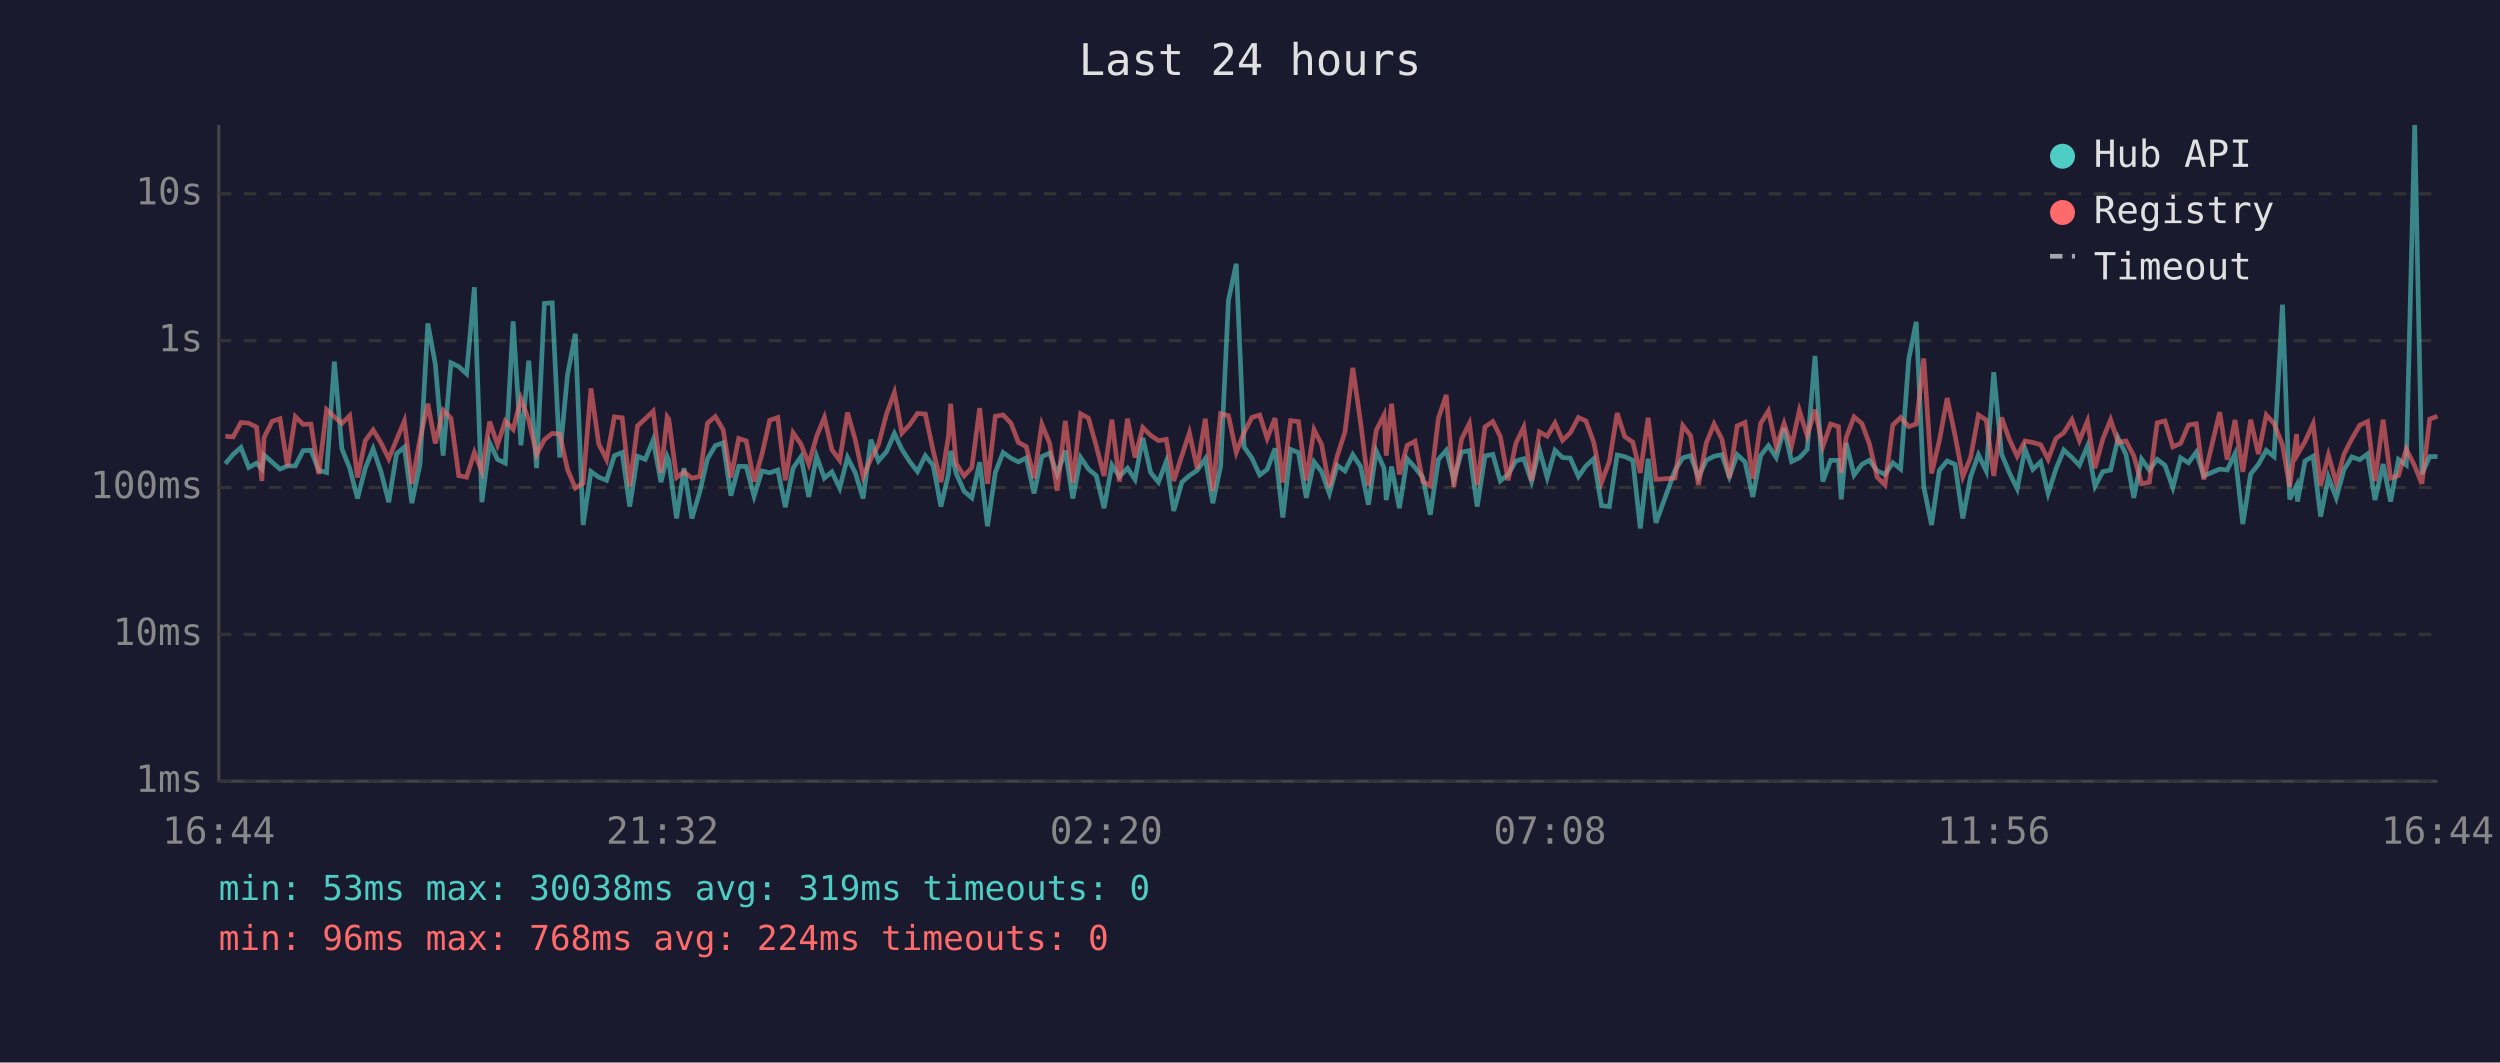
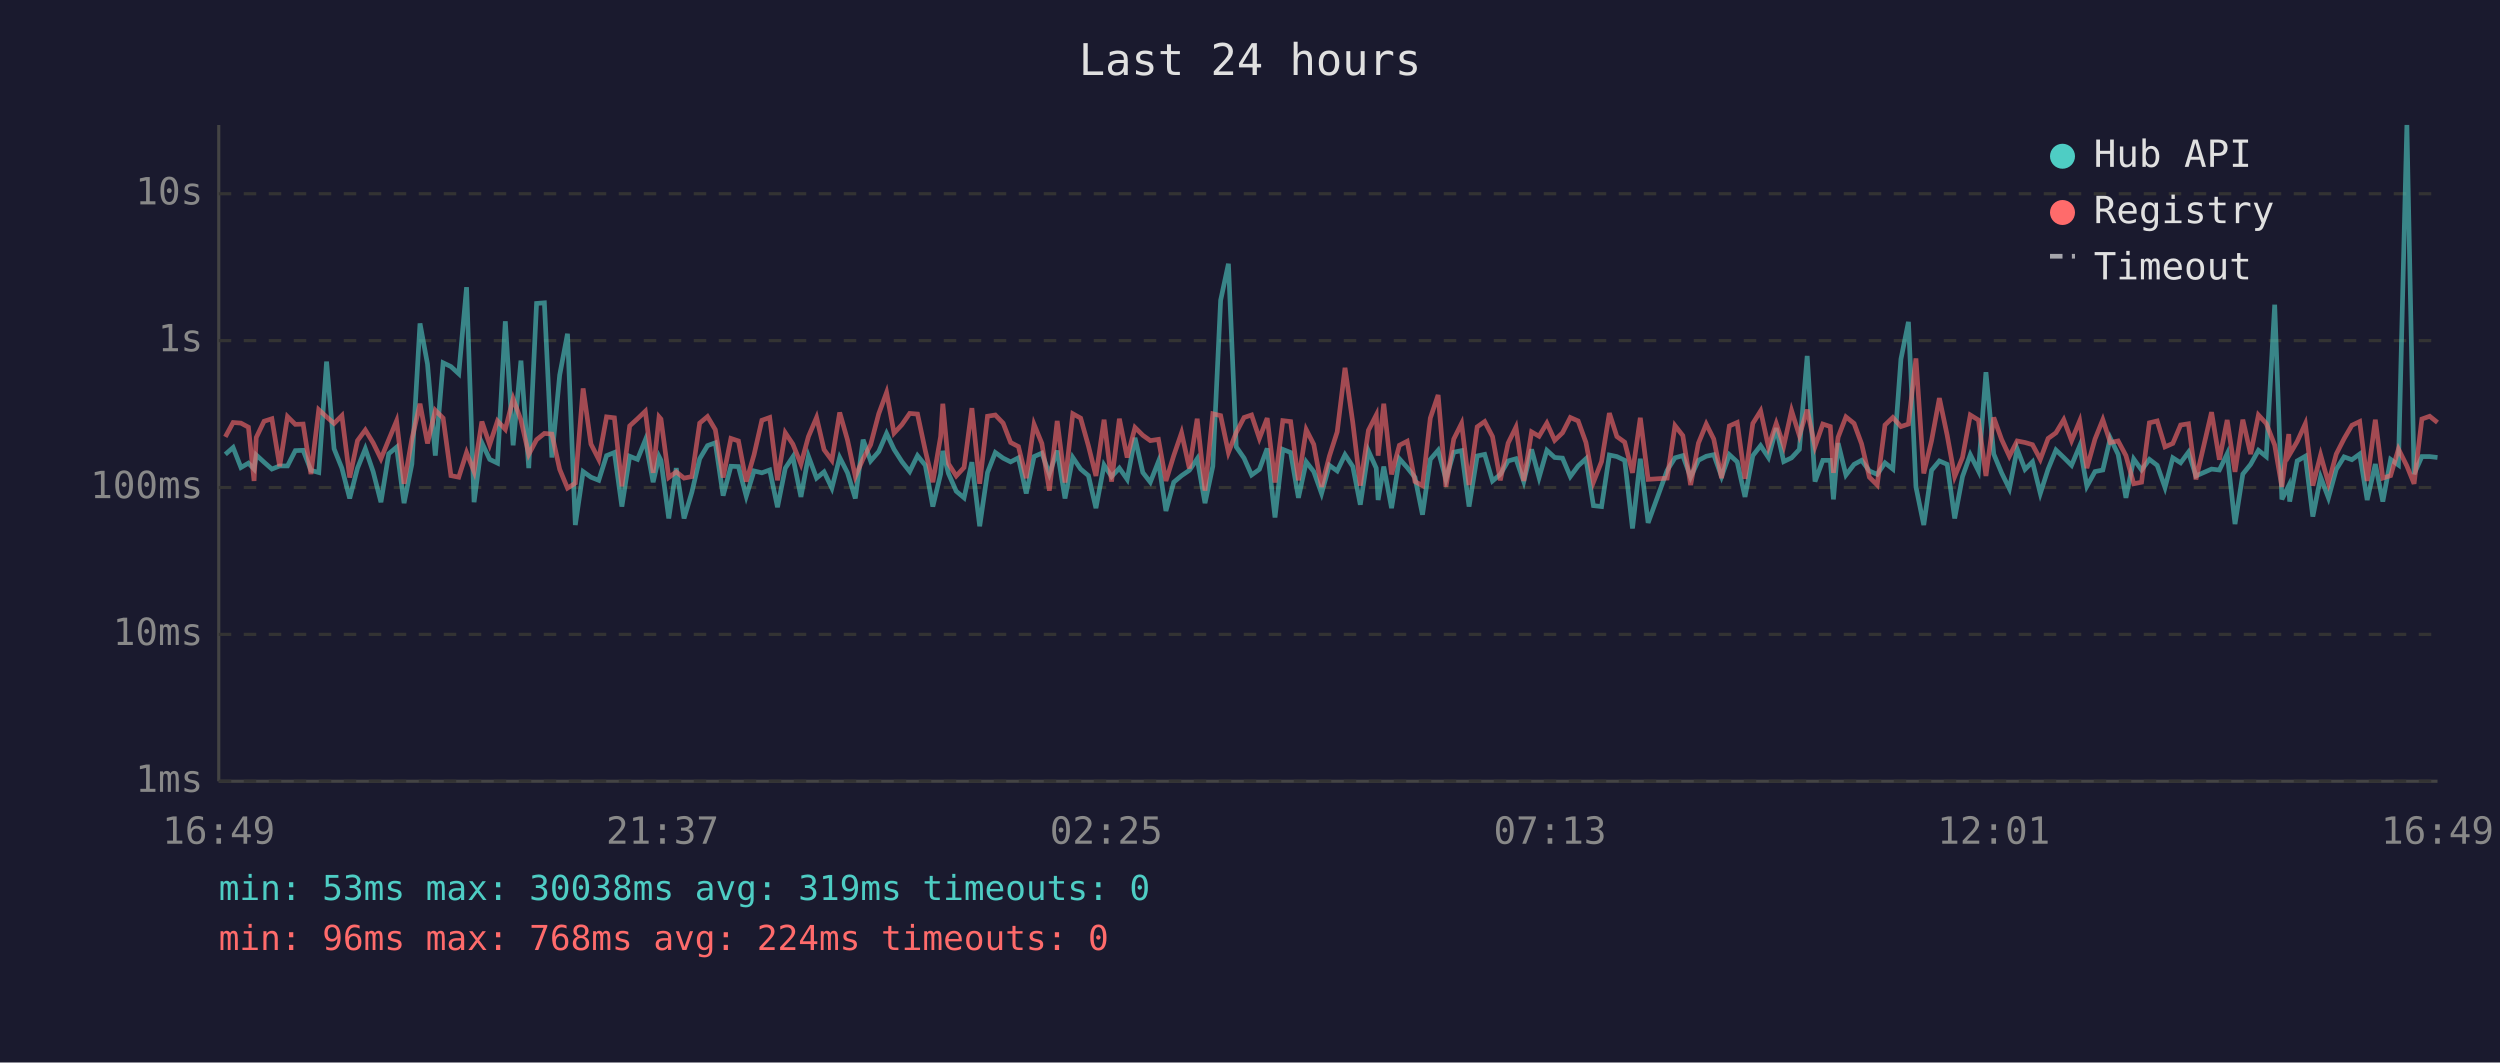
<svg xmlns="http://www.w3.org/2000/svg" viewBox="0 0 800 340" font-family="monospace" font-size="12">
  <rect width="800" height="340" fill="#1a1a2e" />
  <text x="400" y="24" fill="#e0e0e0" font-size="14" text-anchor="middle">Last 24 hours</text>
  <line x1="70" y1="40" x2="70" y2="250" stroke="#444" stroke-width="1" />
  <line x1="70" y1="250" x2="780" y2="250" stroke="#444" stroke-width="1" />
  <line x1="70" y1="250" x2="780" y2="250" stroke="#333" stroke-width="1" stroke-dasharray="4" />
  <text x="65" y="250" fill="#888" text-anchor="end" dominant-baseline="middle">1ms</text>
  <line x1="70" y1="203" x2="780" y2="203" stroke="#333" stroke-width="1" stroke-dasharray="4" />
  <text x="65" y="203" fill="#888" text-anchor="end" dominant-baseline="middle">10ms</text>
  <line x1="70" y1="156" x2="780" y2="156" stroke="#333" stroke-width="1" stroke-dasharray="4" />
  <text x="65" y="156" fill="#888" text-anchor="end" dominant-baseline="middle">100ms</text>
  <line x1="70" y1="109" x2="780" y2="109" stroke="#333" stroke-width="1" stroke-dasharray="4" />
  <text x="65" y="109" fill="#888" text-anchor="end" dominant-baseline="middle">1s</text>
  <line x1="70" y1="62" x2="780" y2="62" stroke="#333" stroke-width="1" stroke-dasharray="4" />
  <text x="65" y="62" fill="#888" text-anchor="end" dominant-baseline="middle">10s</text>
-   <text x="70" y="270" fill="#888" text-anchor="middle">16:44</text>
-   <text x="212" y="270" fill="#888" text-anchor="middle">21:32</text>
-   <text x="354" y="270" fill="#888" text-anchor="middle">02:20</text>
-   <text x="496" y="270" fill="#888" text-anchor="middle">07:08</text>
-   <text x="638" y="270" fill="#888" text-anchor="middle">11:56</text>
-   <text x="780" y="270" fill="#888" text-anchor="middle">16:44</text>
-   <polyline points="72.1,148.4 74.6,145.4 77.1,143.2 79.6,149.6 82.1,148.2 83.8,150.1 84.5,145.6 87.1,147.9 89.6,150.1 92.0,149.1 94.5,149.1 97.0,144.2 99.5,144.1 102.0,150.5 104.5,151.2 107.0,115.7 109.4,143.6 111.9,149.8 114.4,159.5 116.9,149.8 119.4,143.6 121.9,150.9 124.4,160.7 126.9,145.2 129.4,143.1 131.8,161.0 134.4,148.5 136.9,103.5 139.3,116.5 141.8,145.8 144.3,116.1 146.8,117.3 149.3,119.6 151.8,91.9 154.2,160.7 156.7,141.7 159.2,147.0 161.7,148.2 164.2,102.8 166.7,142.5 169.2,115.4 171.7,149.8 174.2,97.1 176.7,96.9 179.1,146.4 181.6,120.0 184.1,106.8 186.6,168.0 189.1,150.9 191.6,152.7 194.1,153.7 196.6,145.8 199.1,144.8 201.5,162.1 204.0,146.0 206.5,147.0 209.0,140.8 211.5,154.3 213.5,146.1 214.0,147.3 216.5,165.9 218.9,149.8 221.4,165.9 223.9,157.5 226.4,146.8 228.9,142.6 231.4,141.7 233.9,158.6 236.4,149.2 238.8,149.3 241.3,158.8 243.8,150.7 246.3,151.3 248.9,150.4 251.3,162.3 253.8,149.8 256.3,146.2 258.8,159.0 261.3,146.0 263.8,153.0 266.2,151.0 268.7,156.2 271.2,146.4 273.7,151.3 276.2,159.5 278.7,140.7 281.1,147.5 283.7,144.5 286.2,138.7 288.6,143.8 291.1,147.7 293.6,150.9 296.1,145.8 298.6,148.9 301.1,162.1 303.5,151.7 304.2,144.3 306.0,151.5 308.5,157.2 311.0,159.3 313.5,147.9 316.0,168.4 318.5,151.2 321.0,144.8 323.5,146.6 325.9,147.8 328.4,146.5 330.9,157.9 333.4,146.1 335.9,145.0 338.3,151.7 340.9,144.2 343.3,159.5 345.8,146.4 348.3,150.1 350.8,152.2 353.3,162.6 355.8,148.8 358.2,152.5 360.8,149.8 363.2,153.4 365.7,140.1 368.2,151.2 370.7,154.3 373.2,147.7 375.6,163.5 378.2,154.3 380.6,152.2 383.1,150.5 385.7,146.8 388.1,161.0 390.6,149.2 393.1,96.1 395.6,84.4 398.1,143.0 400.6,146.6 403.1,152.0 405.5,150.2 408.0,143.5 410.5,165.6 413.0,143.8 415.5,144.8 418.0,159.3 420.5,147.8 422.9,150.9 425.4,157.9 427.9,148.9 430.4,150.7 432.9,145.5 435.4,149.3 437.9,161.5 440.4,144.3 442.9,149.8 443.6,160.0 445.3,149.3 447.8,162.6 450.3,146.8 452.8,149.6 455.3,152.8 457.7,164.7 460.3,147.0 462.8,144.1 465.2,153.4 467.7,144.7 470.2,144.2 472.7,162.1 475.2,145.9 477.7,145.4 480.1,153.9 482.6,151.8 485.1,147.5 487.6,146.8 490.1,154.1 492.6,143.8 495.1,152.8 497.6,144.1 500.0,146.4 502.5,146.6 505.1,152.5 507.5,149.1 510.0,146.8 512.5,161.8 515.0,162.1 517.5,145.6 519.9,146.1 522.5,147.3 524.9,169.1 527.4,146.8 529.9,167.3 536.0,150.5 538.5,146.5 541.0,145.8 543.5,152.7 546.0,147.3 548.5,146.0 551.0,145.5 553.4,152.5 555.9,145.5 558.4,147.8 560.9,159.0 563.4,145.8 565.9,142.6 568.4,146.4 570.9,137.0 573.3,147.7 575.8,146.5 578.3,143.8 580.8,113.9 583.3,154.1 585.8,147.3 588.3,147.3 589.2,159.8 590.8,141.8 593.3,152.0 595.8,148.6 598.2,147.3 600.7,150.7 603.2,151.8 605.7,148.1 608.2,150.1 610.8,114.9 613.2,103.0 615.6,155.8 618.1,168.0 620.6,150.5 623.1,147.5 625.6,148.6 628.1,165.9 630.6,152.5 633.1,145.5 635.6,150.7 638.0,119.1 640.5,145.3 643.0,151.3 645.5,156.4 648.0,143.7 650.5,150.2 653.0,147.8 655.4,157.9 657.9,150.1 660.4,144.0 663.0,146.4 665.4,148.9 668.0,142.7 670.4,155.6 672.9,150.9 675.4,150.4 677.8,140.2 680.3,145.4 682.8,159.3 685.3,146.9 687.8,150.4 690.3,147.0 692.8,148.9 695.3,156.0 697.8,146.5 700.3,148.1 702.8,144.7 705.2,152.3 710.3,150.1 712.7,150.4 715.2,145.2 717.7,167.7 720.2,151.7 722.7,148.6 725.2,144.1 727.7,146.1 730.4,97.5 732.7,159.8 734.9,155.4 735.2,160.5 737.6,147.5 740.2,146.0 742.6,165.3 745.1,152.7 747.6,159.3 750.1,150.2 752.6,146.2 755.1,147.1 757.6,145.3 760.0,160.0 762.6,148.5 765.0,160.5 767.5,147.0 770.0,148.8 772.7,40.0 775.0,151.7 777.5,146.1 780.0,146.1" fill="none" stroke="#4ecdc4" stroke-width="1.5" opacity="0.6" />
-   <polyline points="72.1,139.6 74.6,139.8 77.1,135.2 79.6,135.4 82.1,136.7 83.8,153.9 84.5,140.0 87.1,134.8 89.6,134.0 92.0,149.2 94.5,133.3 97.0,135.8 99.5,135.7 102.0,151.7 104.5,131.1 107.0,133.4 109.4,135.5 111.9,133.0 114.4,152.8 116.9,141.0 119.4,137.6 121.9,141.7 124.4,146.8 126.9,140.7 129.4,134.7 131.8,154.8 134.4,140.5 136.9,129.2 139.3,141.9 141.8,131.3 144.3,133.8 146.8,152.2 149.3,152.7 151.8,144.8 154.2,150.9 156.7,134.9 159.2,142.3 161.7,134.7 164.2,137.4 166.7,127.6 169.2,134.4 171.7,145.4 174.2,140.7 176.7,138.7 179.1,138.9 181.6,150.2 184.1,156.2 186.6,154.6 189.1,124.3 191.6,142.1 194.1,147.0 196.6,133.4 199.1,133.7 201.5,155.6 204.0,136.3 206.5,134.0 209.0,131.6 211.5,151.3 213.5,133.4 214.0,134.1 216.5,152.8 218.9,151.0 221.4,153.0 223.9,152.5 226.4,135.4 228.9,133.3 231.4,137.5 233.9,152.8 236.4,140.3 238.8,141.1 241.3,154.1 243.8,145.5 246.3,134.5 248.9,133.6 251.3,153.7 253.8,138.5 256.3,142.1 258.8,148.5 261.3,139.7 263.8,133.6 266.2,143.9 268.7,147.3 271.2,132.0 273.7,140.8 276.2,152.5 278.7,146.8 281.1,142.3 283.7,132.4 286.2,125.6 288.6,138.6 291.1,135.9 293.6,132.3 296.1,132.5 298.6,144.2 301.1,154.3 303.5,139.7 304.2,129.2 306.0,148.4 308.5,152.3 311.0,149.6 313.5,130.6 316.0,154.8 318.5,133.2 321.0,132.8 323.5,135.4 325.9,141.6 328.4,142.9 330.9,153.0 333.4,135.8 335.9,141.9 338.3,157.0 340.9,134.7 343.3,154.4 345.8,132.4 348.3,133.8 350.8,142.7 353.3,152.3 355.8,134.3 358.2,154.1 360.8,134.0 363.2,146.4 365.7,136.8 368.2,139.3 370.7,141.0 373.2,140.6 375.6,153.9 378.2,145.8 380.6,138.5 383.1,149.9 385.7,134.0 388.1,157.0 390.6,132.4 393.1,133.0 395.6,144.8 398.1,138.4 400.6,133.6 403.1,132.8 405.5,140.3 408.0,133.8 410.5,154.4 413.0,134.6 415.5,134.9 418.0,153.7 420.5,137.5 422.9,142.2 425.4,155.8 427.9,146.0 430.4,138.2 432.9,117.7 435.4,135.3 437.9,155.4 440.4,137.7 442.9,132.8 443.6,145.8 445.3,129.2 447.8,151.8 450.3,142.5 452.8,141.2 455.3,154.1 457.7,155.4 460.3,133.8 462.8,126.4 465.2,155.8 467.7,140.5 470.2,135.5 472.7,155.2 475.2,136.6 477.7,134.9 480.1,139.7 482.6,153.7 485.1,141.8 487.6,136.7 490.1,153.9 492.6,138.2 495.1,139.6 497.6,135.4 500.0,140.9 502.5,138.5 505.1,133.6 507.5,134.7 510.0,141.6 512.5,154.3 515.0,147.7 517.5,132.2 519.9,139.7 522.5,141.5 524.9,151.3 527.4,133.7 529.9,153.4 536.0,153.0 538.5,136.2 541.0,139.4 543.5,155.2 546.0,141.8 548.5,135.7 551.0,140.5 553.4,153.0 555.9,136.3 558.4,135.2 560.9,153.2 563.4,135.5 565.9,131.5 568.4,143.0 570.9,135.5 573.3,142.7 575.8,131.4 578.3,139.4 580.8,131.1 583.3,142.9 585.8,135.7 588.3,136.5 589.2,151.3 590.8,139.9 593.3,133.4 595.8,135.5 598.2,142.0 600.7,152.7 603.2,155.2 605.7,136.0 608.2,133.6 610.8,136.5 613.2,135.7 615.6,114.7 618.1,151.5 620.6,141.0 623.1,127.4 625.6,139.3 628.1,152.5 630.6,146.4 633.1,132.8 635.6,134.4 638.0,152.3 640.5,133.6 643.0,140.6 645.5,146.0 648.0,141.1 650.5,141.6 653.0,142.3 655.4,147.0 657.9,140.3 660.4,138.5 663.0,134.3 665.4,141.0 668.0,134.7 670.4,149.8 672.9,140.5 675.4,134.3 677.8,141.6 680.3,141.1 682.8,145.8 685.3,154.8 687.8,154.3 690.3,135.3 692.8,134.7 695.3,143.0 697.8,141.9 700.3,136.0 702.8,135.6 705.2,153.4 710.3,131.9 712.7,147.1 715.2,134.4 717.7,151.0 720.2,134.3 722.7,145.3 725.2,132.8 727.7,135.5 730.4,142.4 732.7,155.8 734.9,138.9 735.2,145.4 737.6,141.3 740.2,135.6 742.6,155.4 745.1,145.6 747.6,154.6 750.1,145.3 752.6,140.4 755.1,136.1 757.6,134.9 760.0,153.9 762.6,134.3 765.0,153.0 767.5,152.2 770.0,143.7 772.7,149.1 775.0,154.8 777.5,134.1 780.0,133.2" fill="none" stroke="#ff6b6b" stroke-width="1.5" opacity="0.6" />
+   <text x="70" y="270" fill="#888" text-anchor="middle">16:49</text>
+   <text x="212" y="270" fill="#888" text-anchor="middle">21:37</text>
+   <text x="354" y="270" fill="#888" text-anchor="middle">02:25</text>
+   <text x="496" y="270" fill="#888" text-anchor="middle">07:13</text>
+   <text x="638" y="270" fill="#888" text-anchor="middle">12:01</text>
+   <text x="780" y="270" fill="#888" text-anchor="middle">16:49</text>
+   <polyline points="72.1,145.4 74.6,143.2 77.1,149.6 79.5,148.2 81.3,150.1 82.0,145.6 84.5,147.9 87.0,150.1 89.5,149.1 92.0,149.1 94.5,144.2 97.0,144.1 99.5,150.5 102.0,151.2 104.5,115.7 106.9,143.6 109.4,149.8 111.9,159.5 114.4,149.8 116.9,143.6 119.4,150.9 121.9,160.7 124.4,145.2 126.9,143.1 129.3,161.0 131.8,148.5 134.4,103.5 136.8,116.5 139.3,145.8 141.8,116.1 144.3,117.3 146.8,119.6 149.3,91.9 151.7,160.7 154.2,141.7 156.7,147.0 159.2,148.2 161.7,102.8 164.2,142.5 166.7,115.4 169.2,149.8 171.7,97.1 174.2,96.9 176.6,146.4 179.1,120.0 181.6,106.8 184.1,168.0 186.6,150.9 189.1,152.7 191.6,153.7 194.1,145.8 196.6,144.8 199.0,162.1 201.5,146.0 204.0,147.0 206.5,140.8 209.0,154.3 210.9,146.1 211.5,147.3 214.0,165.9 216.4,149.8 218.9,165.9 221.4,157.5 223.9,146.8 226.4,142.6 228.9,141.7 231.4,158.6 233.9,149.2 236.3,149.3 238.8,158.8 241.3,150.7 243.8,151.3 246.3,150.4 248.8,162.3 251.3,149.8 253.7,146.2 256.3,159.0 258.7,146.0 261.3,153.0 263.7,151.0 266.2,156.2 268.7,146.4 271.2,151.3 273.7,159.5 276.2,140.7 278.6,147.5 281.2,144.5 283.7,138.7 286.1,143.8 288.6,147.7 291.1,150.9 293.6,145.8 296.1,148.9 298.5,162.1 301.0,151.7 301.7,144.3 303.5,151.5 306.0,157.2 308.5,159.3 311.0,147.9 313.5,168.4 316.0,151.2 318.5,144.8 321.0,146.6 323.4,147.8 325.9,146.5 328.4,157.9 330.9,146.1 333.4,145.0 335.8,151.7 338.3,144.2 340.8,159.5 343.3,146.4 345.8,150.1 348.3,152.2 350.7,162.6 353.3,148.8 355.7,152.5 358.2,149.8 360.7,153.4 363.2,140.1 365.7,151.2 368.1,154.3 370.7,147.7 373.1,163.5 375.6,154.3 378.1,152.2 380.6,150.5 383.1,146.8 385.6,161.0 388.1,149.2 390.6,96.1 393.1,84.4 395.6,143.0 398.1,146.6 400.5,152.0 403.0,150.2 405.5,143.5 408.0,165.6 410.5,143.8 413.0,144.8 415.5,159.3 418.0,147.8 420.4,150.9 422.9,157.9 425.4,148.9 427.9,150.7 430.4,145.5 432.9,149.3 435.3,161.5 437.9,144.3 440.4,149.8 441.0,160.0 442.8,149.3 445.3,162.6 447.8,146.8 450.3,149.6 452.8,152.8 455.2,164.7 457.7,147.0 460.2,144.1 462.7,153.4 465.2,144.7 467.7,144.2 470.1,162.1 472.7,145.9 475.1,145.4 477.6,153.9 480.1,151.8 482.6,147.5 485.1,146.8 487.6,154.1 490.1,143.8 492.5,152.8 495.0,144.1 497.5,146.4 500.0,146.6 502.5,152.5 505.0,149.1 507.5,146.8 509.9,161.8 512.5,162.1 515.0,145.6 517.4,146.1 519.9,147.3 522.4,169.1 524.9,146.8 527.4,167.3 533.5,150.5 536.0,146.5 538.5,145.8 541.0,152.7 543.5,147.3 546.0,146.0 548.4,145.5 550.9,152.5 553.4,145.5 555.9,147.8 558.4,159.0 560.9,145.8 563.4,142.6 565.9,146.4 568.4,137.0 570.8,147.7 573.3,146.5 575.8,143.8 578.3,113.9 580.8,154.1 583.3,147.3 585.7,147.3 586.7,159.8 588.2,141.8 590.7,152.0 593.3,148.6 595.7,147.3 598.2,150.7 600.7,151.8 603.2,148.1 605.7,150.1 608.3,114.9 610.7,103.0 613.1,155.8 615.6,168.0 618.1,150.5 620.6,147.5 623.1,148.6 625.5,165.9 628.0,152.5 630.5,145.5 633.1,150.7 635.5,119.1 638.0,145.3 640.5,151.3 643.0,156.4 645.5,143.7 648.0,150.2 650.4,147.8 652.9,157.9 655.4,150.1 657.9,144.0 660.4,146.4 662.9,148.9 665.5,142.7 667.8,155.6 670.4,150.9 672.9,150.4 675.3,140.2 677.8,145.4 680.3,159.3 682.8,146.9 685.3,150.4 687.8,147.0 690.3,148.9 692.8,156.0 695.3,146.5 697.8,148.1 700.3,144.7 702.7,152.3 707.7,150.1 710.2,150.4 712.7,145.2 715.2,167.7 717.7,151.7 720.2,148.6 722.7,144.1 725.2,146.1 727.9,97.5 730.2,159.8 732.4,155.4 732.7,160.5 735.1,147.5 737.7,146.0 740.1,165.3 742.6,152.7 745.1,159.3 747.6,150.2 750.1,146.2 752.6,147.1 755.1,145.3 757.5,160.0 760.1,148.5 762.5,160.5 765.0,147.0 767.5,148.8 770.2,40.0 772.5,151.7 775.0,146.1 777.5,146.1 780.0,146.4" fill="none" stroke="#4ecdc4" stroke-width="1.5" opacity="0.6" />
+   <polyline points="72.1,139.8 74.6,135.2 77.1,135.4 79.5,136.7 81.3,153.9 82.0,140.0 84.5,134.8 87.0,134.0 89.5,149.2 92.0,133.3 94.5,135.8 97.0,135.7 99.5,151.7 102.0,131.1 104.5,133.4 106.9,135.5 109.4,133.0 111.9,152.8 114.4,141.0 116.9,137.6 119.4,141.7 121.9,146.8 124.4,140.7 126.9,134.7 129.3,154.8 131.8,140.5 134.4,129.2 136.8,141.9 139.3,131.3 141.8,133.8 144.3,152.2 146.8,152.7 149.3,144.8 151.7,150.9 154.2,134.9 156.7,142.3 159.2,134.7 161.7,137.4 164.2,127.6 166.7,134.4 169.2,145.4 171.7,140.7 174.2,138.7 176.6,138.9 179.1,150.2 181.6,156.2 184.1,154.6 186.6,124.3 189.1,142.1 191.6,147.0 194.1,133.4 196.6,133.7 199.0,155.6 201.5,136.3 204.0,134.0 206.5,131.6 209.0,151.3 210.9,133.4 211.5,134.1 214.0,152.8 216.4,151.0 218.9,153.0 221.4,152.5 223.9,135.4 226.4,133.3 228.9,137.5 231.4,152.8 233.9,140.3 236.3,141.1 238.8,154.1 241.3,145.5 243.8,134.5 246.3,133.6 248.8,153.7 251.3,138.5 253.7,142.1 256.3,148.5 258.7,139.7 261.3,133.6 263.7,143.9 266.2,147.3 268.7,132.0 271.2,140.8 273.7,152.5 276.2,146.8 278.6,142.3 281.2,132.4 283.7,125.6 286.1,138.6 288.6,135.9 291.1,132.3 293.6,132.5 296.1,144.2 298.5,154.3 301.0,139.7 301.7,129.2 303.5,148.4 306.0,152.3 308.5,149.6 311.0,130.6 313.5,154.8 316.0,133.2 318.5,132.8 321.0,135.4 323.4,141.6 325.9,142.9 328.4,153.0 330.9,135.8 333.4,141.9 335.8,157.0 338.3,134.7 340.8,154.4 343.3,132.4 345.8,133.8 348.3,142.7 350.7,152.3 353.3,134.3 355.7,154.1 358.2,134.0 360.7,146.4 363.2,136.8 365.7,139.3 368.1,141.0 370.7,140.6 373.1,153.9 375.6,145.8 378.1,138.5 380.6,149.9 383.1,134.0 385.6,157.0 388.1,132.4 390.6,133.0 393.1,144.8 395.6,138.4 398.1,133.6 400.5,132.8 403.0,140.3 405.5,133.8 408.0,154.4 410.5,134.6 413.0,134.9 415.5,153.7 418.0,137.5 420.4,142.2 422.9,155.8 425.4,146.0 427.9,138.2 430.4,117.7 432.9,135.3 435.3,155.4 437.9,137.7 440.4,132.8 441.0,145.8 442.8,129.2 445.3,151.8 447.8,142.5 450.3,141.2 452.8,154.1 455.2,155.4 457.7,133.8 460.2,126.4 462.7,155.8 465.2,140.5 467.7,135.5 470.1,155.2 472.7,136.6 475.1,134.9 477.6,139.7 480.1,153.7 482.6,141.8 485.1,136.7 487.6,153.9 490.1,138.2 492.5,139.6 495.0,135.4 497.5,140.9 500.0,138.5 502.5,133.6 505.0,134.7 507.5,141.6 509.9,154.3 512.5,147.7 515.0,132.2 517.4,139.7 519.9,141.5 522.4,151.3 524.9,133.7 527.4,153.4 533.5,153.0 536.0,136.2 538.5,139.4 541.0,155.2 543.5,141.8 546.0,135.7 548.4,140.5 550.9,153.0 553.4,136.3 555.9,135.2 558.4,153.2 560.9,135.5 563.4,131.5 565.9,143.0 568.4,135.5 570.8,142.7 573.3,131.4 575.8,139.4 578.3,131.1 580.8,142.9 583.3,135.7 585.7,136.5 586.7,151.3 588.2,139.9 590.7,133.4 593.3,135.5 595.7,142.0 598.2,152.7 600.7,155.2 603.2,136.0 605.7,133.6 608.3,136.5 610.7,135.7 613.1,114.7 615.6,151.5 618.1,141.0 620.6,127.4 623.1,139.3 625.5,152.5 628.0,146.4 630.5,132.8 633.1,134.4 635.5,152.3 638.0,133.6 640.5,140.6 643.0,146.0 645.5,141.1 648.0,141.6 650.4,142.3 652.9,147.0 655.4,140.3 657.9,138.5 660.4,134.3 662.9,141.0 665.5,134.7 667.8,149.8 670.4,140.5 672.9,134.3 675.3,141.6 677.8,141.1 680.3,145.8 682.8,154.8 685.3,154.3 687.8,135.3 690.3,134.7 692.8,143.0 695.3,141.9 697.8,136.0 700.3,135.6 702.7,153.4 707.7,131.9 710.2,147.1 712.7,134.4 715.2,151.0 717.7,134.3 720.2,145.3 722.7,132.8 725.2,135.5 727.9,142.4 730.2,155.8 732.4,138.9 732.7,145.4 735.1,141.3 737.7,135.6 740.1,155.4 742.6,145.6 745.1,154.6 747.6,145.3 750.1,140.4 752.6,136.1 755.1,134.9 757.5,153.9 760.1,134.3 762.5,153.0 765.0,152.2 767.5,143.7 770.2,149.1 772.5,154.8 775.0,134.1 777.5,133.2 780.0,135.2" fill="none" stroke="#ff6b6b" stroke-width="1.5" opacity="0.6" />
  <circle cx="660" cy="50" r="4" fill="#4ecdc4" />
  <text x="670" y="50" fill="#e0e0e0" dominant-baseline="middle">Hub API</text>
  <circle cx="660" cy="68" r="4" fill="#ff6b6b" />
  <text x="670" y="68" fill="#e0e0e0" dominant-baseline="middle">Registry</text>
  <line x1="656" y1="82" x2="664" y2="82" stroke="#e0e0e0" stroke-width="1.5" stroke-dasharray="4,3" opacity="0.7" />
  <text x="670" y="86" fill="#e0e0e0" dominant-baseline="middle">Timeout</text>
  <text x="70" y="288" fill="#4ecdc4" font-size="11">min: 53ms  max: 30038ms  avg: 319ms  timeouts: 0</text>
  <text x="70" y="304" fill="#ff6b6b" font-size="11">min: 96ms  max: 768ms  avg: 224ms  timeouts: 0</text>
</svg>
